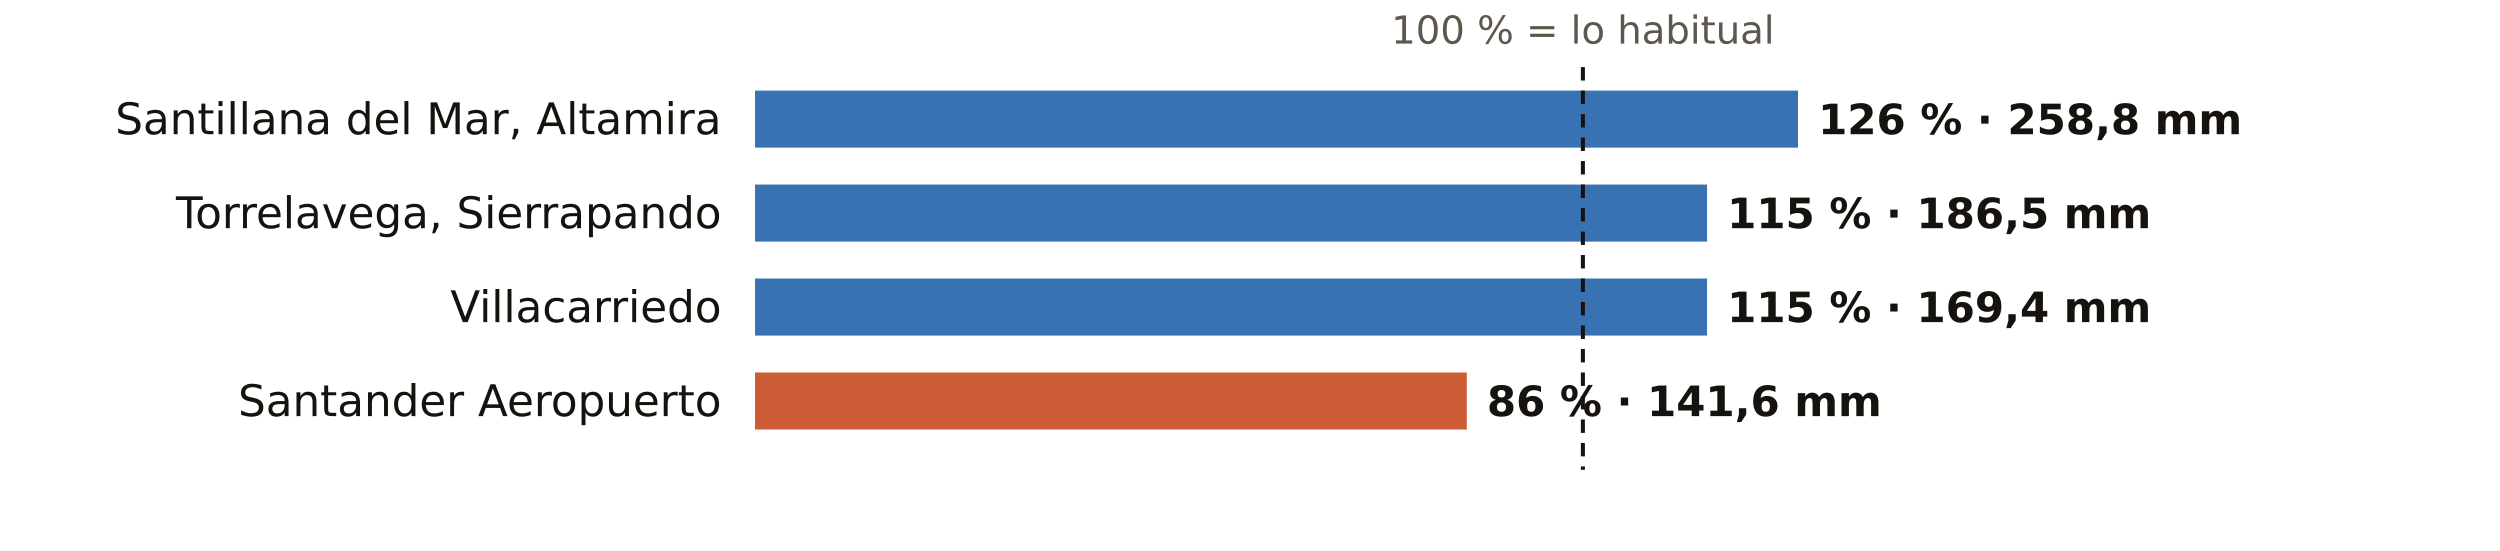
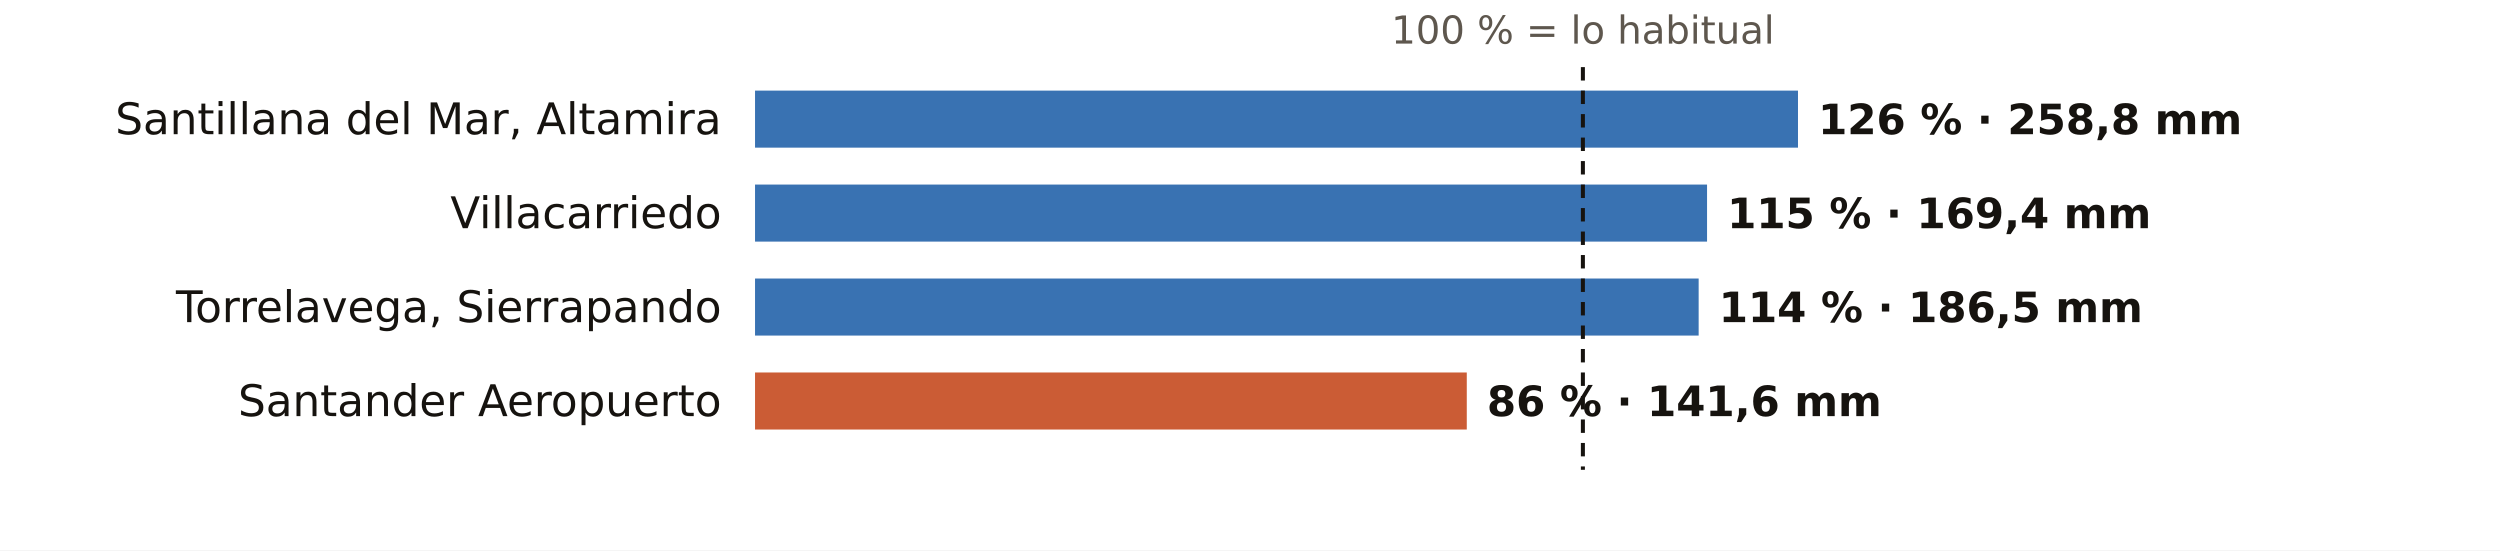
<svg xmlns="http://www.w3.org/2000/svg" viewBox="0 0 745 164" width="745" height="164" role="img" aria-label="El otoño en los pluviómetros de AEMET de Cantabria: % de lo habitual">
  <rect width="745" height="164" fill="#FFFFFF" />
  <text x="471.7" y="13.0" font-size="11.5" fill="#5E574E" text-anchor="middle" font-weight="400" font-family="Public Sans, DejaVu Sans, Arial, sans-serif">100 % = lo habitual</text>
  <text x="215.0" y="40.0" font-size="13" fill="#16130F" text-anchor="end" font-weight="500" font-family="Public Sans, DejaVu Sans, Arial, sans-serif">Santillana del Mar, Altamira</text>
  <rect x="225" y="27" width="310.8" height="17" fill="#1F5FA8" opacity="0.88" />
  <text x="541.8" y="40.0" font-size="12.5" fill="#16130F" text-anchor="start" font-weight="600" font-family="Public Sans, DejaVu Sans, Arial, sans-serif">126 % · 258,8 mm</text>
-   <text x="215.0" y="68.0" font-size="13" fill="#16130F" text-anchor="end" font-weight="500" font-family="Public Sans, DejaVu Sans, Arial, sans-serif">Torrelavega, Sierrapando</text>
+   <text x="215.0" y="68.0" font-size="13" fill="#16130F" text-anchor="end" font-weight="500" font-family="Public Sans, DejaVu Sans, Arial, sans-serif">Villacarriedo</text>
  <rect x="225" y="55" width="283.7" height="17" fill="#1F5FA8" opacity="0.88" />
-   <text x="514.7" y="68.0" font-size="12.5" fill="#16130F" text-anchor="start" font-weight="600" font-family="Public Sans, DejaVu Sans, Arial, sans-serif">115 % · 186,5 mm</text>
-   <text x="215.0" y="96.0" font-size="13" fill="#16130F" text-anchor="end" font-weight="500" font-family="Public Sans, DejaVu Sans, Arial, sans-serif">Villacarriedo</text>
-   <rect x="225" y="83" width="283.7" height="17" fill="#1F5FA8" opacity="0.88" />
-   <text x="514.7" y="96.0" font-size="12.5" fill="#16130F" text-anchor="start" font-weight="600" font-family="Public Sans, DejaVu Sans, Arial, sans-serif">115 % · 169,4 mm</text>
+   <text x="514.7" y="68.0" font-size="12.5" fill="#16130F" text-anchor="start" font-weight="600" font-family="Public Sans, DejaVu Sans, Arial, sans-serif">115 % · 169,4 mm</text>
+   <text x="215.0" y="96.0" font-size="13" fill="#16130F" text-anchor="end" font-weight="500" font-family="Public Sans, DejaVu Sans, Arial, sans-serif">Torrelavega, Sierrapando</text>
+   <rect x="225" y="83" width="281.2" height="17" fill="#1F5FA8" opacity="0.88" />
+   <text x="512.2" y="96.0" font-size="12.5" fill="#16130F" text-anchor="start" font-weight="600" font-family="Public Sans, DejaVu Sans, Arial, sans-serif">114 % · 186,5 mm</text>
  <text x="215.0" y="124.0" font-size="13" fill="#16130F" text-anchor="end" font-weight="500" font-family="Public Sans, DejaVu Sans, Arial, sans-serif">Santander Aeropuerto</text>
  <rect x="225" y="111" width="212.1" height="17" fill="#C4461A" opacity="0.88" />
  <text x="443.1" y="124.0" font-size="12.5" fill="#16130F" text-anchor="start" font-weight="600" font-family="Public Sans, DejaVu Sans, Arial, sans-serif">86 % · 141,6 mm</text>
  <line x1="471.7" x2="471.7" y1="20" y2="140" stroke="#16130F" stroke-width="1.2" stroke-dasharray="4 3" />
</svg>
